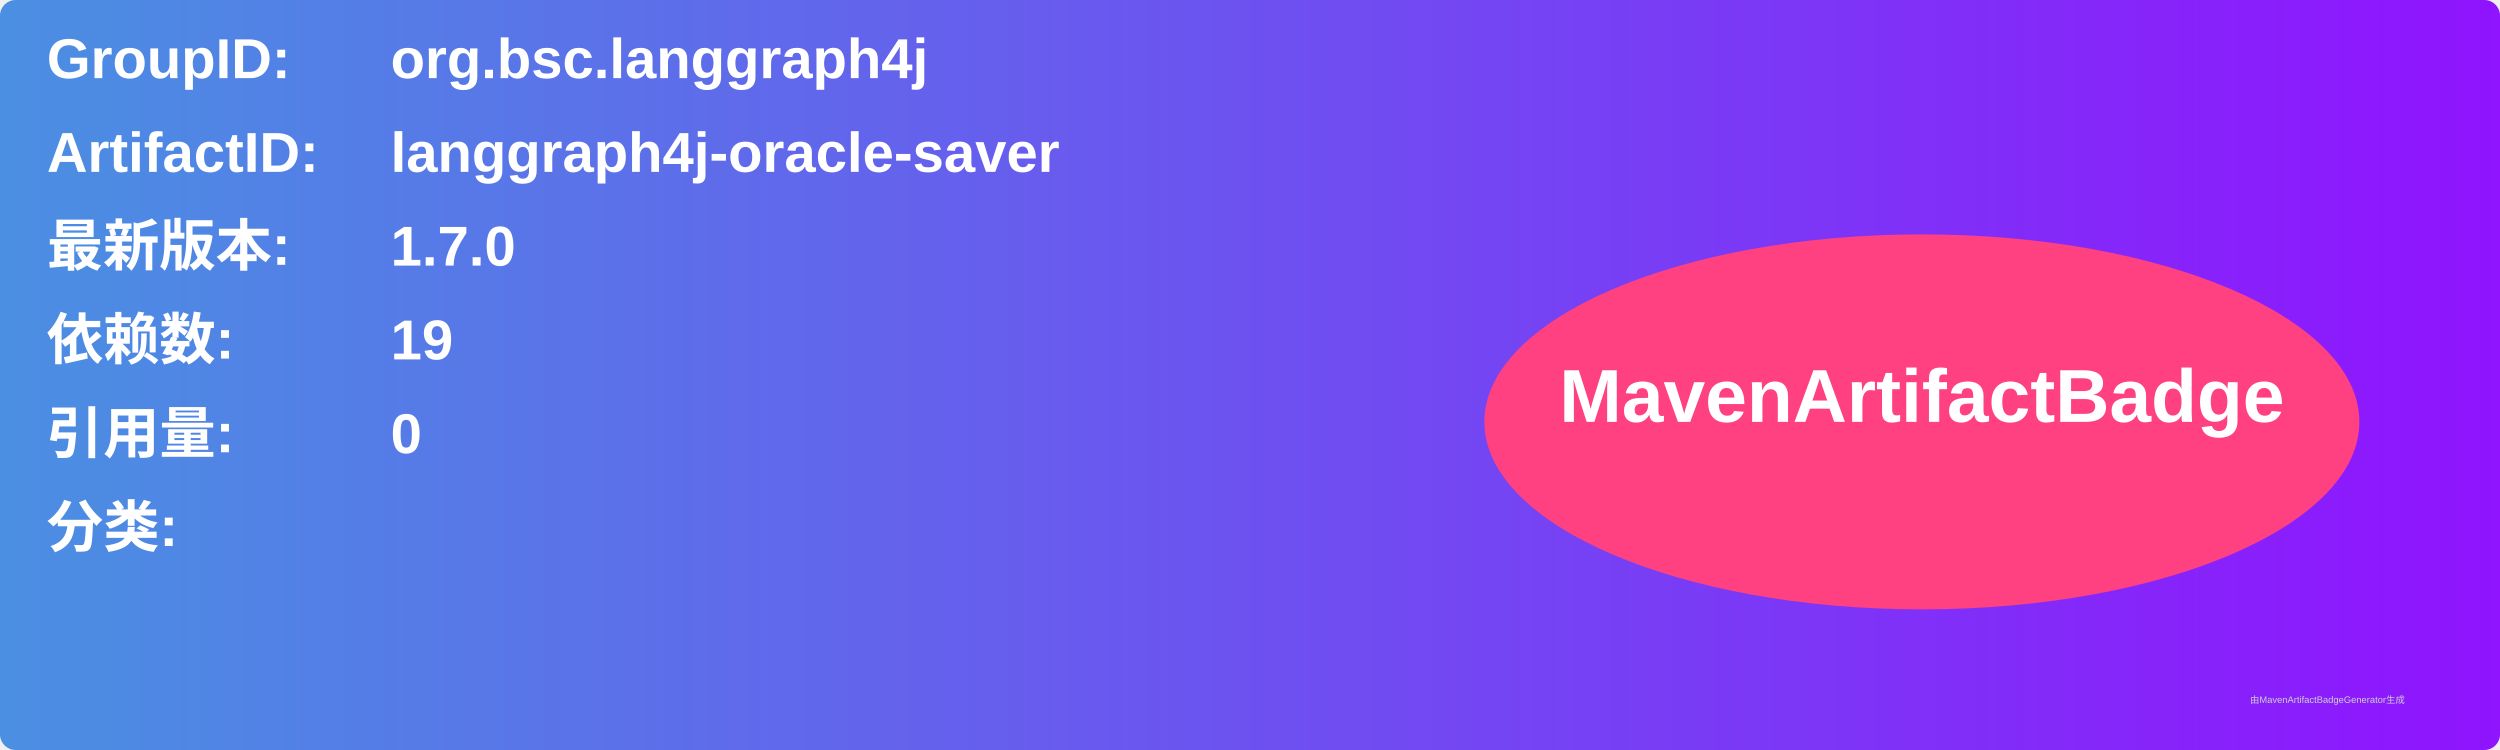
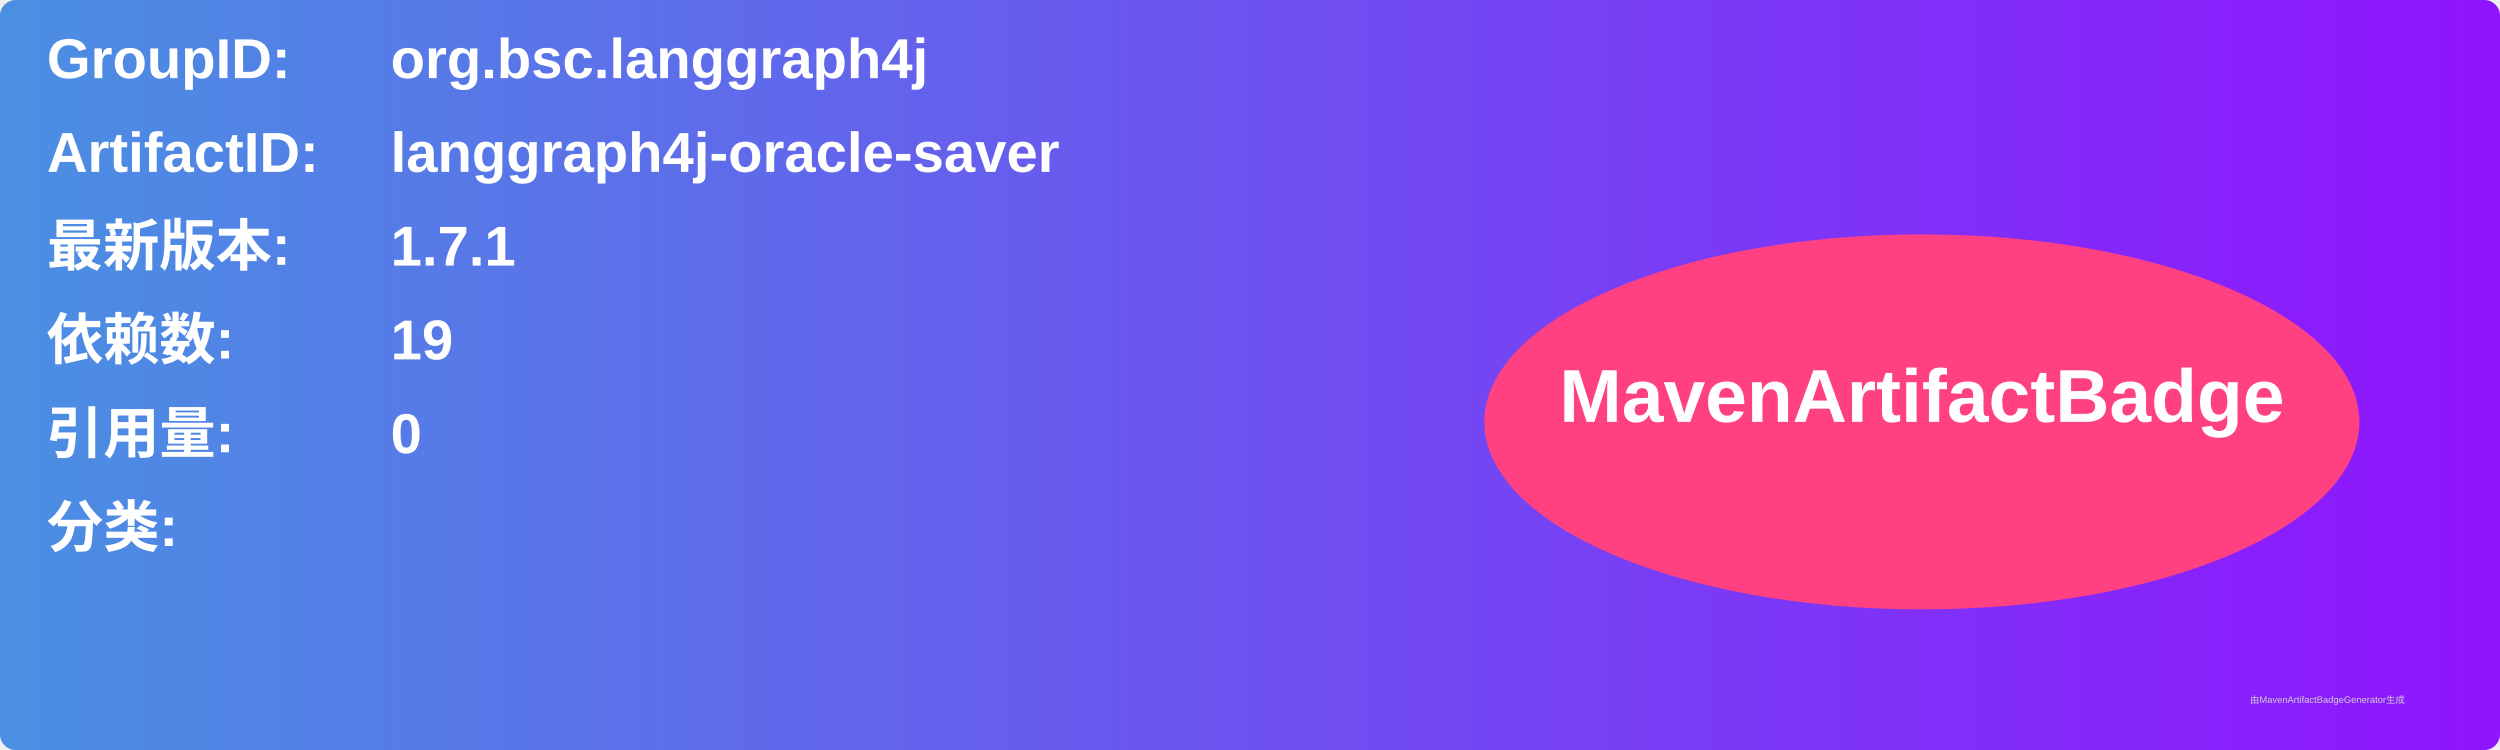
<svg xmlns="http://www.w3.org/2000/svg" width="800" height="240" viewBox="0 0 800 240">
  <linearGradient id="grad" x1="0%" y1="0%" x2="100%" y2="0%">
    <stop offset="0%" stop-color="#4a90e2" />
    <stop offset="100%" stop-color="#9013fe" />
  </linearGradient>
  <rect width="100%" height="100%" rx="5" ry="5" fill="url(#grad)" />
  <g transform="translate(15, 15)">
    <text x="0" y="10" font-family="Arial" font-size="18" fill="white" font-weight="bold" width="260">GroupID:</text>
    <text x="110" y="10" font-family="Arial" font-size="18" fill="white" font-weight="bold" width="460">org.bsc.langgraph4j</text>
    <text x="0" y="40" font-family="Arial" font-size="18" fill="white" font-weight="bold" width="260">ArtifactID:</text>
    <text x="110" y="40" font-family="Arial" font-size="18" fill="white" font-weight="bold" width="460">langgraph4j-oracle-saver</text>
    <text x="0" y="70" font-family="Arial" font-size="18" fill="white" font-weight="bold">最新版本:</text>
    <text x="110" y="70" font-family="Arial" font-size="18" fill="white" font-weight="bold">
-       <tspan font-weight="bold">1.7.0</tspan>
+       <tspan font-weight="bold">1.7.1</tspan>
    </text>
    <text x="0" y="100" font-family="Arial" font-size="18" fill="white" font-weight="bold">依赖数: </text>
    <text x="110" y="100" font-family="Arial" font-size="18" fill="white">
      <tspan font-weight="bold">19</tspan>
    </text>
    <text x="0" y="130" font-family="Arial" font-size="18" fill="white" font-weight="bold">引用量: </text>
    <text x="110" y="130" font-family="Arial" font-size="18" fill="white">
      <tspan font-weight="bold">0</tspan>
    </text>
    <text x="0" y="160" font-family="Arial" font-size="18" fill="white" font-weight="bold">分类:</text>
    <text x="10" y="190" font-family="Arial" font-size="10" fill="white">
      <tspan font-weight="bold" />
    </text>
    <ellipse cx="600" cy="120" rx="140" ry="60" fill="#ff4081" />
    <text x="600" y="120" text-anchor="middle" font-family="Arial" font-size="24" fill="white" font-weight="bold">MavenArtifactBadge</text>
  </g>
  <text x="720" y="225" font-family="Arial" font-size="3" fill="#d0d0d0">由MavenArtifactBadgeGenerator生成</text>
</svg>
